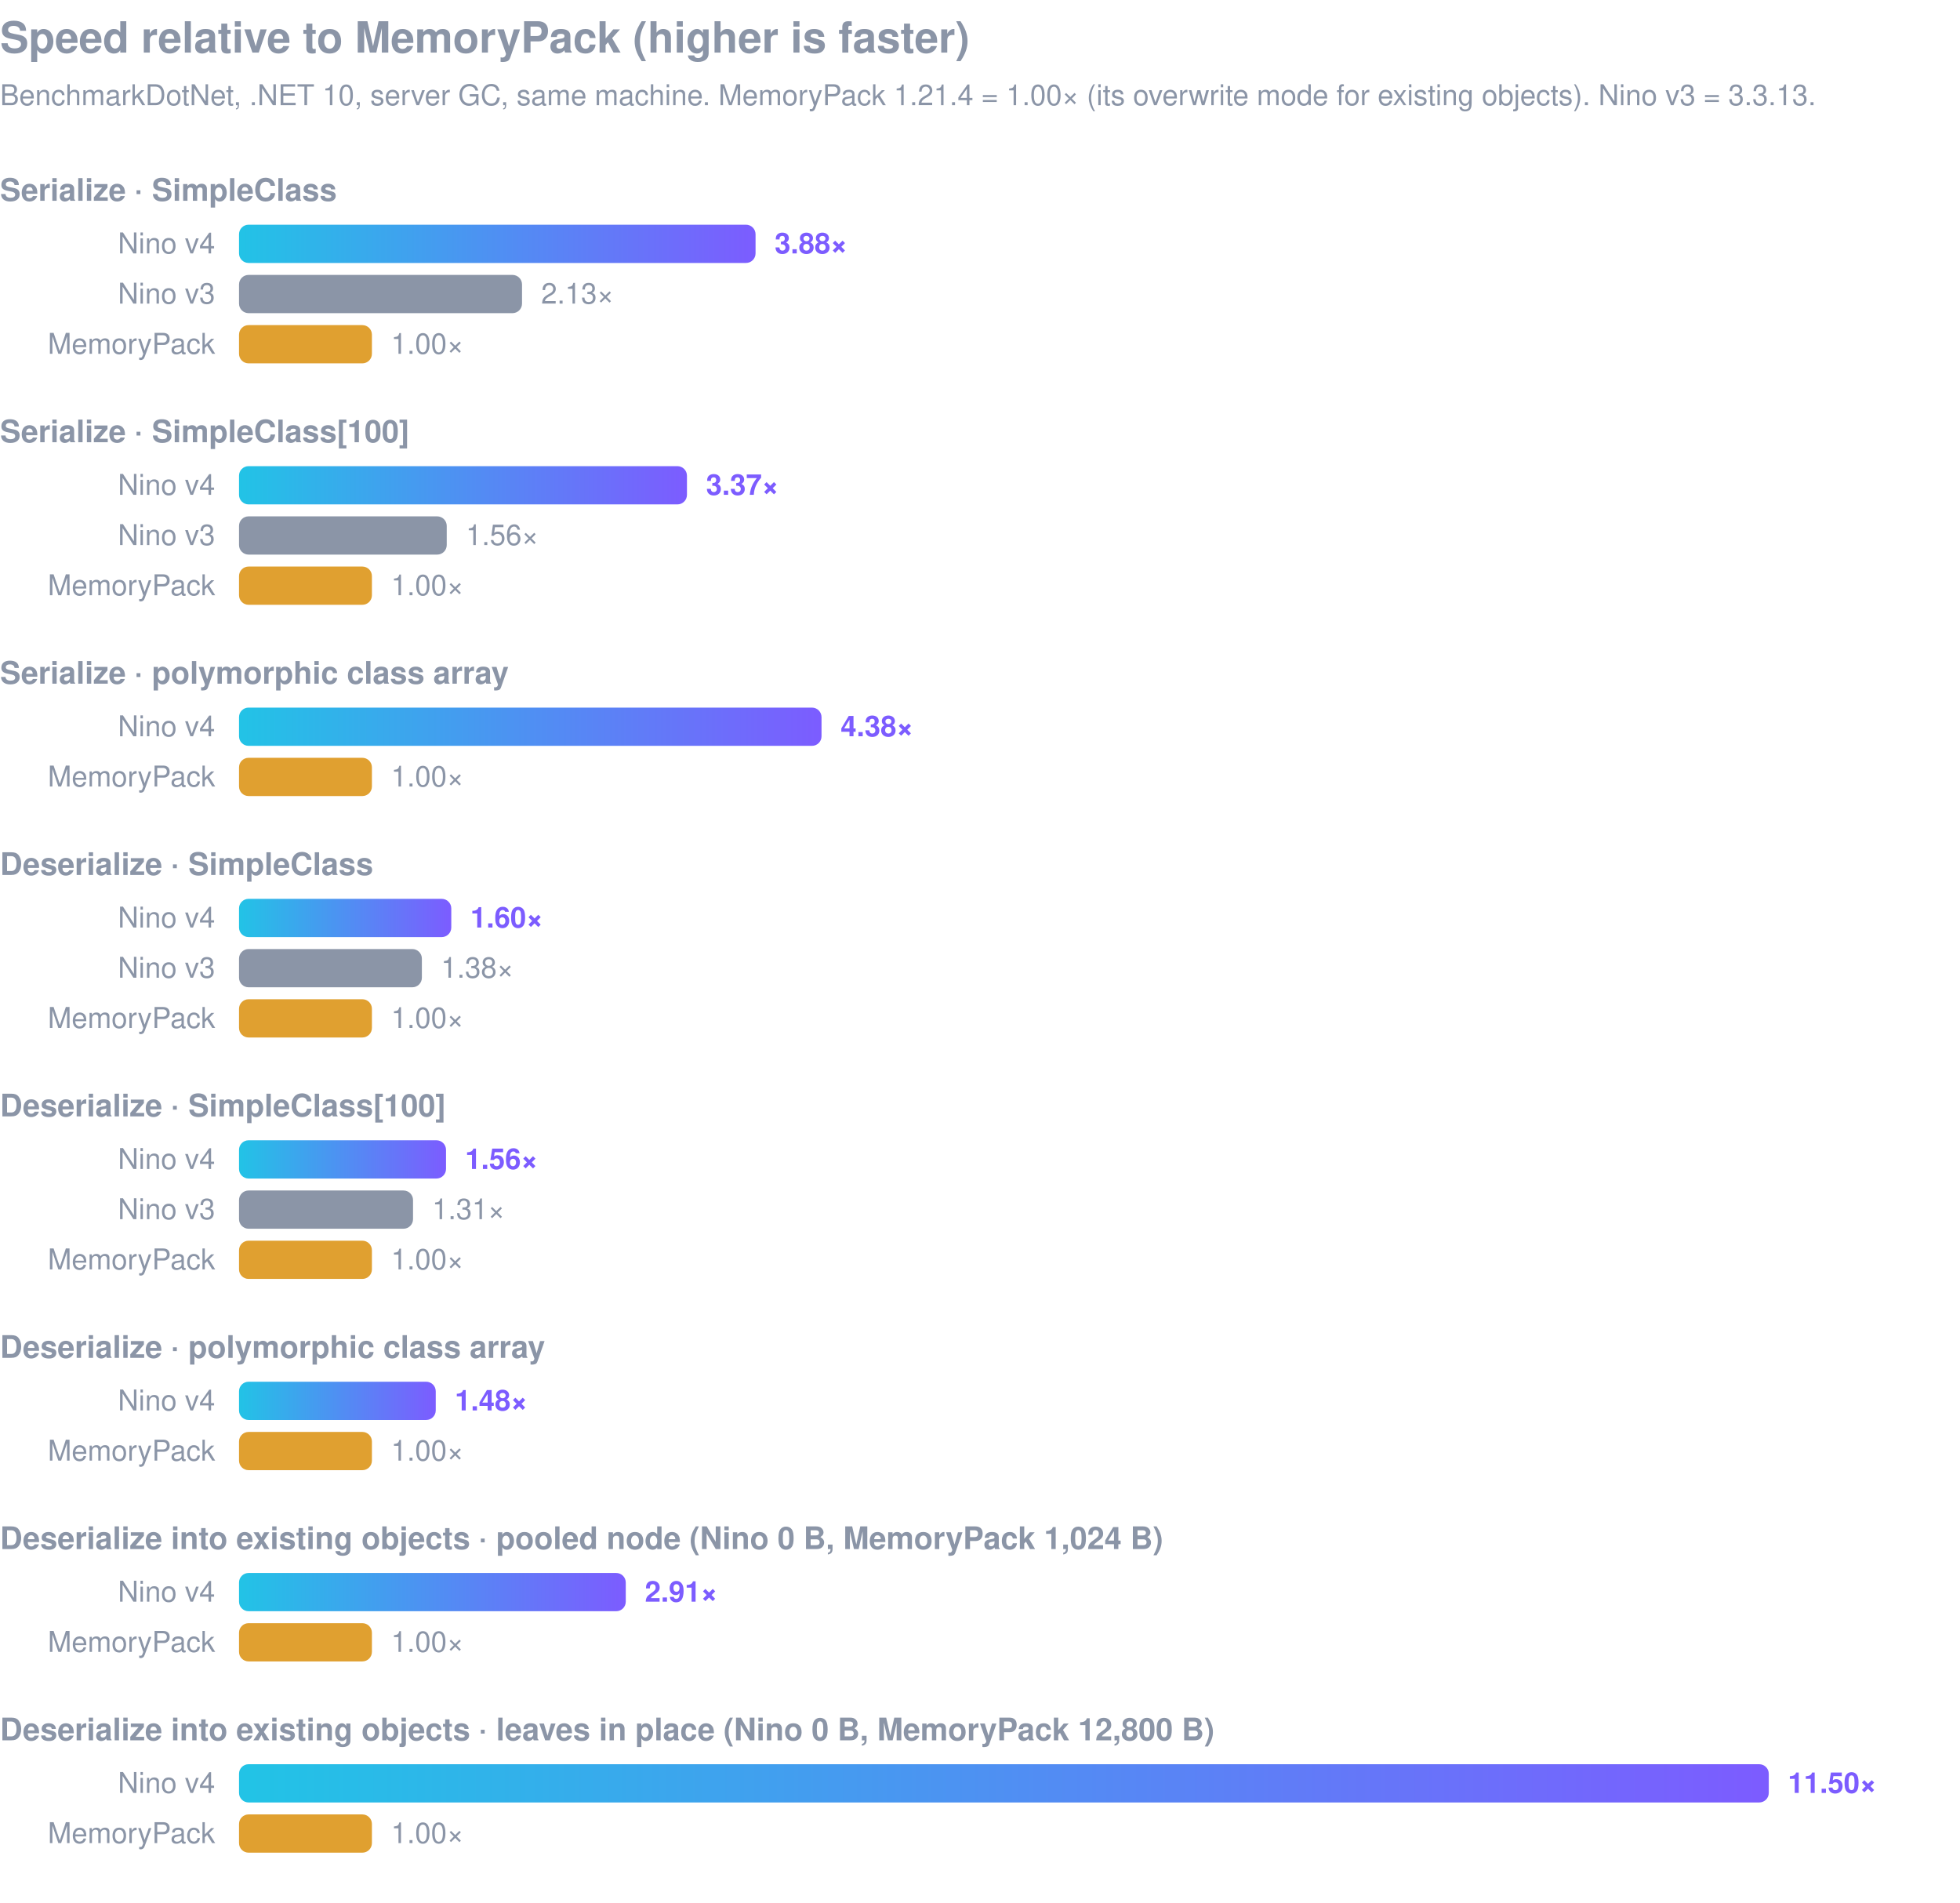
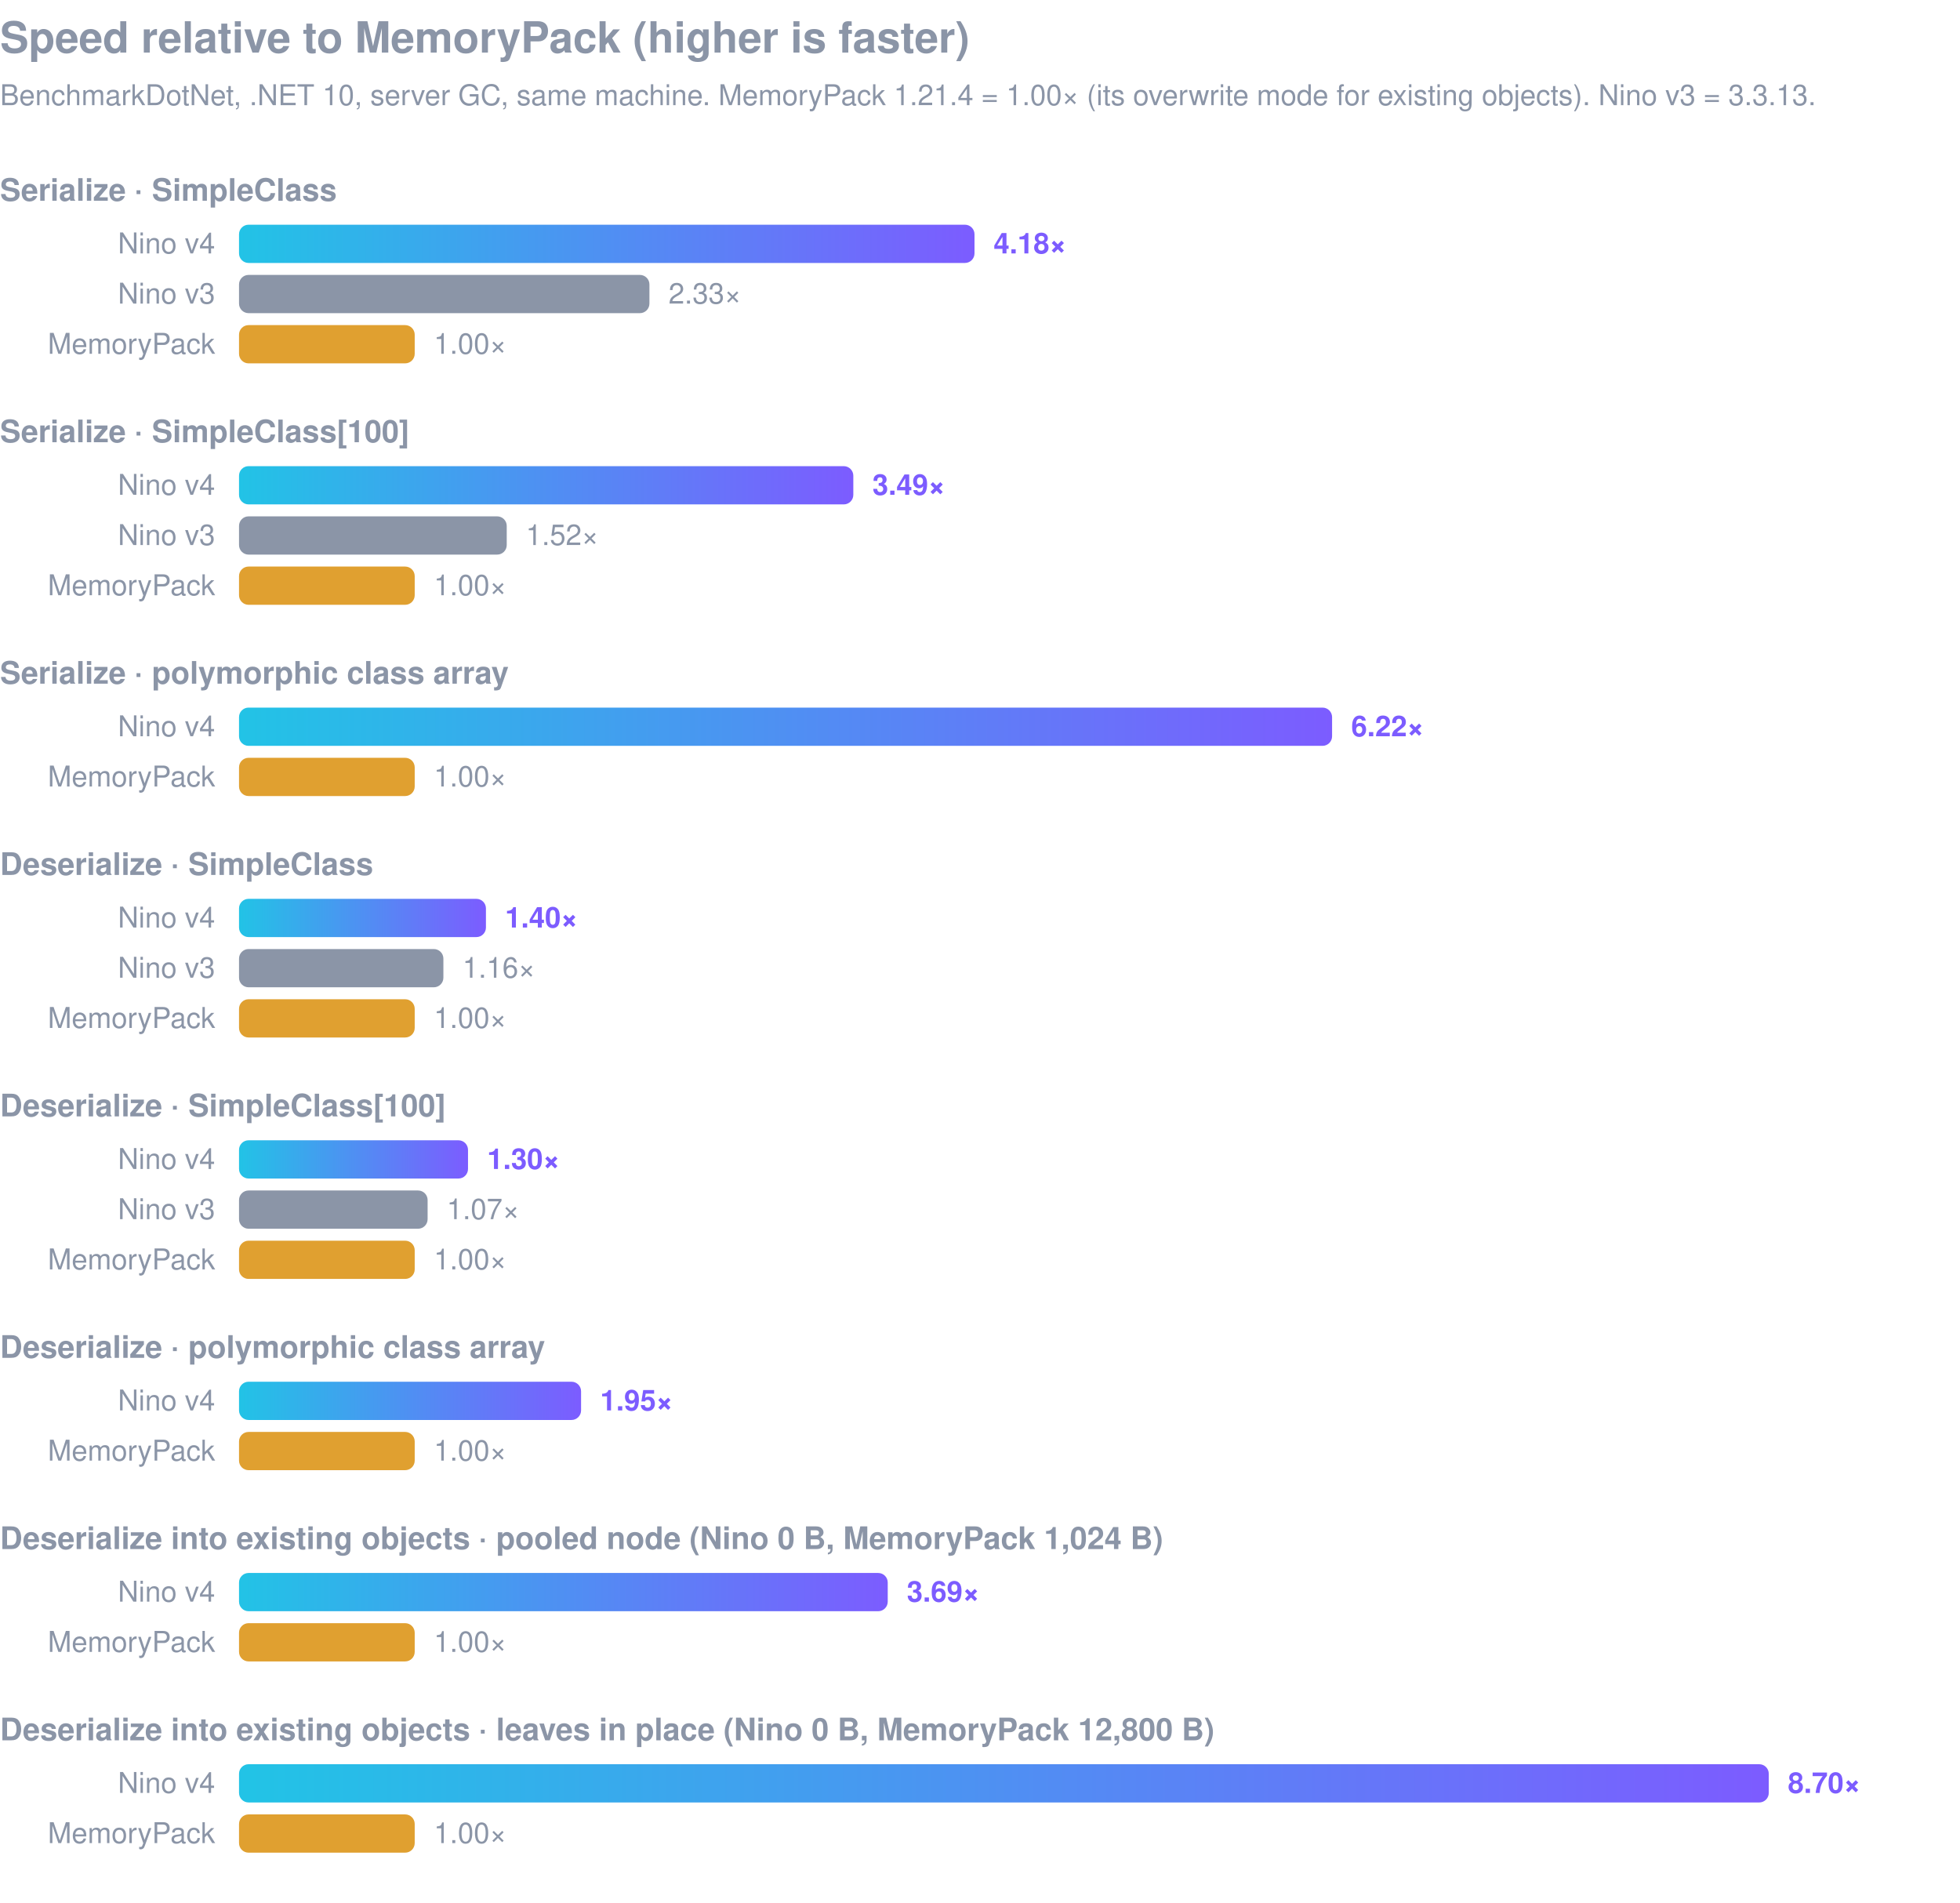
<svg xmlns="http://www.w3.org/2000/svg" viewBox="0 0 820 796" width="820" height="796" font-family="-apple-system,Segoe UI,Helvetica,Arial,sans-serif">
  <defs>
    <linearGradient id="v4" x1="0" x2="1">
      <stop offset="0" stop-color="#22c3e6" />
      <stop offset="1" stop-color="#7c5cff" />
    </linearGradient>
    <style>.t{font-size:18px;font-weight:700;fill:#8b95a7}.s{font-size:12px;fill:#8b95a7}.g{font-size:13px;font-weight:600;fill:#8b95a7}.l{font-size:12px;fill:#8b95a7}.v4{font-size:12px;font-weight:700;fill:#7c5cff}</style>
  </defs>
  <text x="0" y="22" class="t">Speed relative to MemoryPack (higher is faster)</text>
  <text x="0" y="44" class="s">BenchmarkDotNet, .NET 10, server GC, same machine. MemoryPack 1.21.4 = 1.00× (its overwrite mode for existing objects). Nino v3 = 3.3.13.</text>
  <text x="0" y="84" class="g">Serialize · SimpleClass</text>
  <text x="90" y="106" class="l" text-anchor="end">Nino v4</text>
-   <rect x="100" y="94" width="216.1" height="16" rx="4" fill="url(#v4)" />
-   <text x="324.1" y="106" class="v4">3.88×</text>
+   <rect x="100" y="94" width="307.7" height="16" rx="4" fill="url(#v4)" />
+   <text x="415.7" y="106" class="v4">4.18×</text>
  <text x="90" y="127" class="l" text-anchor="end">Nino v3</text>
-   <rect x="100" y="115" width="118.4" height="16" rx="4" fill="#8b95a7" />
-   <text x="226.4" y="127" class="l">2.13×</text>
+   <rect x="100" y="115" width="171.7" height="16" rx="4" fill="#8b95a7" />
+   <text x="279.7" y="127" class="l">2.33×</text>
  <text x="90" y="148" class="l" text-anchor="end">MemoryPack</text>
-   <rect x="100" y="136" width="55.6" height="16" rx="4" fill="#e0a030" />
-   <text x="163.6" y="148" class="l">1.00×</text>
+   <rect x="100" y="136" width="73.5" height="16" rx="4" fill="#e0a030" />
+   <text x="181.5" y="148" class="l">1.00×</text>
  <text x="0" y="185" class="g">Serialize · SimpleClass[100]</text>
  <text x="90" y="207" class="l" text-anchor="end">Nino v4</text>
-   <rect x="100" y="195" width="187.4" height="16" rx="4" fill="url(#v4)" />
-   <text x="295.4" y="207" class="v4">3.37×</text>
+   <rect x="100" y="195" width="257.0" height="16" rx="4" fill="url(#v4)" />
+   <text x="365.0" y="207" class="v4">3.49×</text>
  <text x="90" y="228" class="l" text-anchor="end">Nino v3</text>
-   <rect x="100" y="216" width="86.9" height="16" rx="4" fill="#8b95a7" />
-   <text x="194.9" y="228" class="l">1.56×</text>
+   <rect x="100" y="216" width="112.0" height="16" rx="4" fill="#8b95a7" />
+   <text x="220.0" y="228" class="l">1.52×</text>
  <text x="90" y="249" class="l" text-anchor="end">MemoryPack</text>
-   <rect x="100" y="237" width="55.6" height="16" rx="4" fill="#e0a030" />
-   <text x="163.6" y="249" class="l">1.00×</text>
+   <rect x="100" y="237" width="73.5" height="16" rx="4" fill="#e0a030" />
+   <text x="181.5" y="249" class="l">1.00×</text>
  <text x="0" y="286" class="g">Serialize · polymorphic class array</text>
  <text x="90" y="308" class="l" text-anchor="end">Nino v4</text>
-   <rect x="100" y="296" width="243.7" height="16" rx="4" fill="url(#v4)" />
-   <text x="351.7" y="308" class="v4">4.38×</text>
+   <rect x="100" y="296" width="457.3" height="16" rx="4" fill="url(#v4)" />
+   <text x="565.3" y="308" class="v4">6.22×</text>
  <text x="90" y="329" class="l" text-anchor="end">MemoryPack</text>
-   <rect x="100" y="317" width="55.6" height="16" rx="4" fill="#e0a030" />
-   <text x="163.6" y="329" class="l">1.00×</text>
+   <rect x="100" y="317" width="73.5" height="16" rx="4" fill="#e0a030" />
+   <text x="181.5" y="329" class="l">1.00×</text>
  <text x="0" y="366" class="g">Deserialize · SimpleClass</text>
  <text x="90" y="388" class="l" text-anchor="end">Nino v4</text>
-   <rect x="100" y="376" width="88.8" height="16" rx="4" fill="url(#v4)" />
-   <text x="196.8" y="388" class="v4">1.60×</text>
+   <rect x="100" y="376" width="103.3" height="16" rx="4" fill="url(#v4)" />
+   <text x="211.3" y="388" class="v4">1.40×</text>
  <text x="90" y="409" class="l" text-anchor="end">Nino v3</text>
-   <rect x="100" y="397" width="76.5" height="16" rx="4" fill="#8b95a7" />
-   <text x="184.5" y="409" class="l">1.38×</text>
+   <rect x="100" y="397" width="85.5" height="16" rx="4" fill="#8b95a7" />
+   <text x="193.5" y="409" class="l">1.16×</text>
  <text x="90" y="430" class="l" text-anchor="end">MemoryPack</text>
-   <rect x="100" y="418" width="55.6" height="16" rx="4" fill="#e0a030" />
-   <text x="163.6" y="430" class="l">1.00×</text>
+   <rect x="100" y="418" width="73.5" height="16" rx="4" fill="#e0a030" />
+   <text x="181.5" y="430" class="l">1.00×</text>
  <text x="0" y="467" class="g">Deserialize · SimpleClass[100]</text>
  <text x="90" y="489" class="l" text-anchor="end">Nino v4</text>
-   <rect x="100" y="477" width="86.6" height="16" rx="4" fill="url(#v4)" />
-   <text x="194.6" y="489" class="v4">1.56×</text>
+   <rect x="100" y="477" width="95.8" height="16" rx="4" fill="url(#v4)" />
+   <text x="203.8" y="489" class="v4">1.30×</text>
  <text x="90" y="510" class="l" text-anchor="end">Nino v3</text>
-   <rect x="100" y="498" width="72.8" height="16" rx="4" fill="#8b95a7" />
-   <text x="180.8" y="510" class="l">1.31×</text>
+   <rect x="100" y="498" width="78.9" height="16" rx="4" fill="#8b95a7" />
+   <text x="186.9" y="510" class="l">1.07×</text>
  <text x="90" y="531" class="l" text-anchor="end">MemoryPack</text>
-   <rect x="100" y="519" width="55.6" height="16" rx="4" fill="#e0a030" />
-   <text x="163.6" y="531" class="l">1.00×</text>
+   <rect x="100" y="519" width="73.5" height="16" rx="4" fill="#e0a030" />
+   <text x="181.5" y="531" class="l">1.00×</text>
  <text x="0" y="568" class="g">Deserialize · polymorphic class array</text>
  <text x="90" y="590" class="l" text-anchor="end">Nino v4</text>
-   <rect x="100" y="578" width="82.3" height="16" rx="4" fill="url(#v4)" />
-   <text x="190.3" y="590" class="v4">1.48×</text>
+   <rect x="100" y="578" width="143.1" height="16" rx="4" fill="url(#v4)" />
+   <text x="251.1" y="590" class="v4">1.95×</text>
  <text x="90" y="611" class="l" text-anchor="end">MemoryPack</text>
-   <rect x="100" y="599" width="55.6" height="16" rx="4" fill="#e0a030" />
-   <text x="163.6" y="611" class="l">1.00×</text>
+   <rect x="100" y="599" width="73.5" height="16" rx="4" fill="#e0a030" />
+   <text x="181.5" y="611" class="l">1.00×</text>
  <text x="0" y="648" class="g">Deserialize into existing objects · pooled node (Nino 0 B, MemoryPack 1,024 B)</text>
  <text x="90" y="670" class="l" text-anchor="end">Nino v4</text>
-   <rect x="100" y="658" width="161.8" height="16" rx="4" fill="url(#v4)" />
-   <text x="269.8" y="670" class="v4">2.91×</text>
+   <rect x="100" y="658" width="271.4" height="16" rx="4" fill="url(#v4)" />
+   <text x="379.4" y="670" class="v4">3.69×</text>
  <text x="90" y="691" class="l" text-anchor="end">MemoryPack</text>
-   <rect x="100" y="679" width="55.6" height="16" rx="4" fill="#e0a030" />
-   <text x="163.6" y="691" class="l">1.00×</text>
+   <rect x="100" y="679" width="73.5" height="16" rx="4" fill="#e0a030" />
+   <text x="181.5" y="691" class="l">1.00×</text>
  <text x="0" y="728" class="g">Deserialize into existing objects · leaves in place (Nino 0 B, MemoryPack 12,800 B)</text>
  <text x="90" y="750" class="l" text-anchor="end">Nino v4</text>
  <rect x="100" y="738" width="640.0" height="16" rx="4" fill="url(#v4)" />
-   <text x="748.0" y="750" class="v4">11.50×</text>
+   <text x="748.0" y="750" class="v4">8.70×</text>
  <text x="90" y="771" class="l" text-anchor="end">MemoryPack</text>
-   <rect x="100" y="759" width="55.6" height="16" rx="4" fill="#e0a030" />
-   <text x="163.6" y="771" class="l">1.00×</text>
+   <rect x="100" y="759" width="73.5" height="16" rx="4" fill="#e0a030" />
+   <text x="181.5" y="771" class="l">1.00×</text>
</svg>
